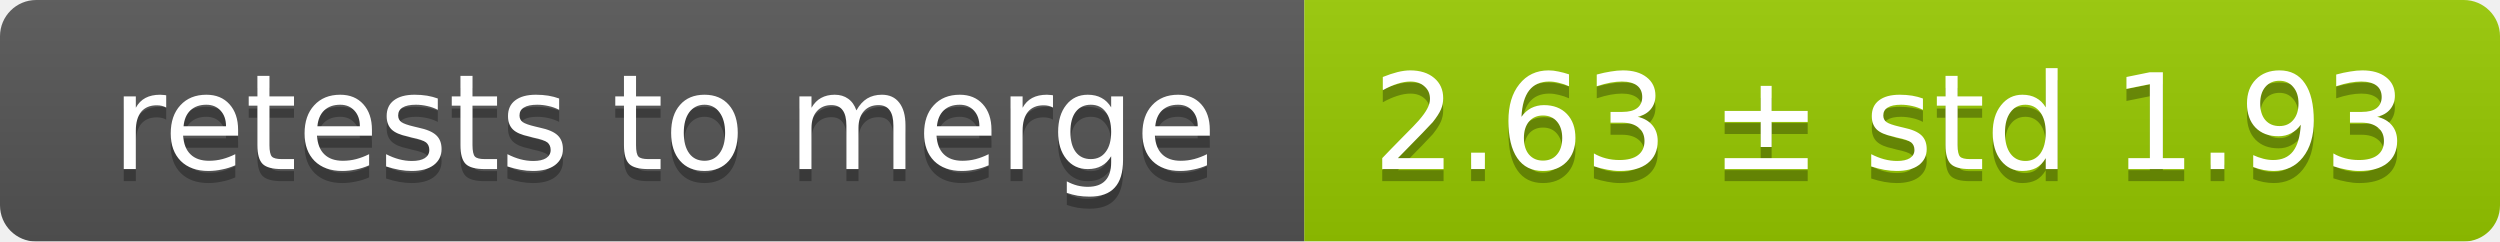
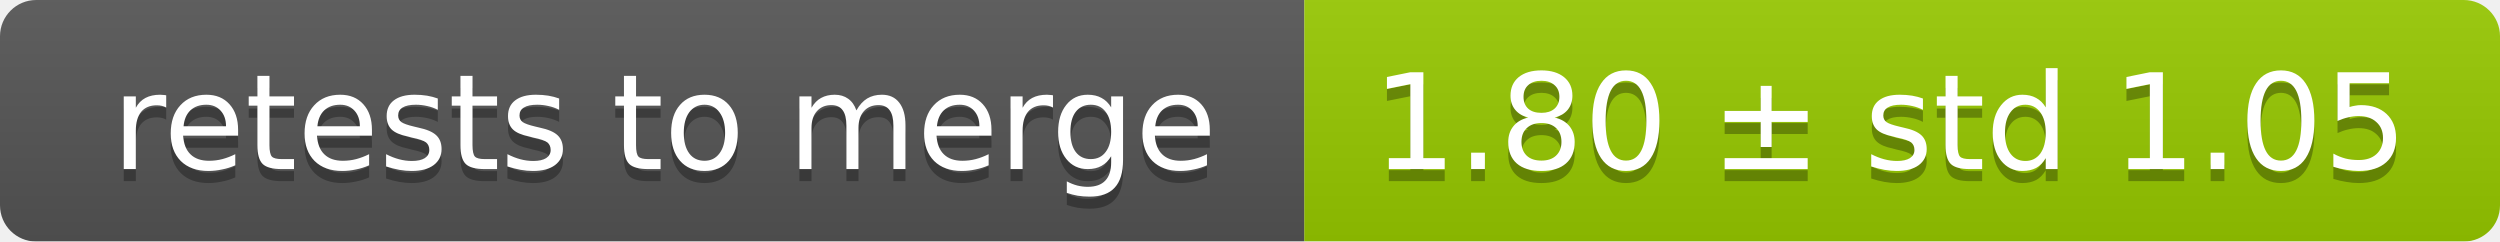
<svg xmlns="http://www.w3.org/2000/svg" width="207" height="20">
  <linearGradient id="smooth" x2="0" y2="100%">
    <stop offset="0" stop-color="#bbb" stop-opacity=".1" />
    <stop offset="1" stop-opacity=".1" />
  </linearGradient>
  <mask id="round">
    <rect width="207" height="20" rx="3" fill="#fff" />
  </mask>
  <g mask="url(#round)">
    <rect width="108" height="20" fill="#555" />
    <rect x="108" width="99" height="20" fill="#97ca00" />
    <rect width="207" height="20" fill="url(#smooth)" />
  </g>
  <g fill="#fff" text-anchor="middle" font-family="DejaVu Sans,Verdana,Geneva,sans-serif" font-size="11">
    <text x="55" y="15" fill="#010101" fill-opacity=".3">retests to merge</text>
    <text x="55" y="14">retests to merge</text>
-     <text x="156.5" y="15" fill="#010101" fill-opacity=".3">2.63 ± std 1.93</text>
-     <text x="156.5" y="14">2.63 ± std 1.93</text>
+     <text x="156.5" y="15" fill="#010101" fill-opacity=".3">1.80 ± std 1.05</text>
+     <text x="156.5" y="14">1.80 ± std 1.05</text>
  </g>
</svg>
